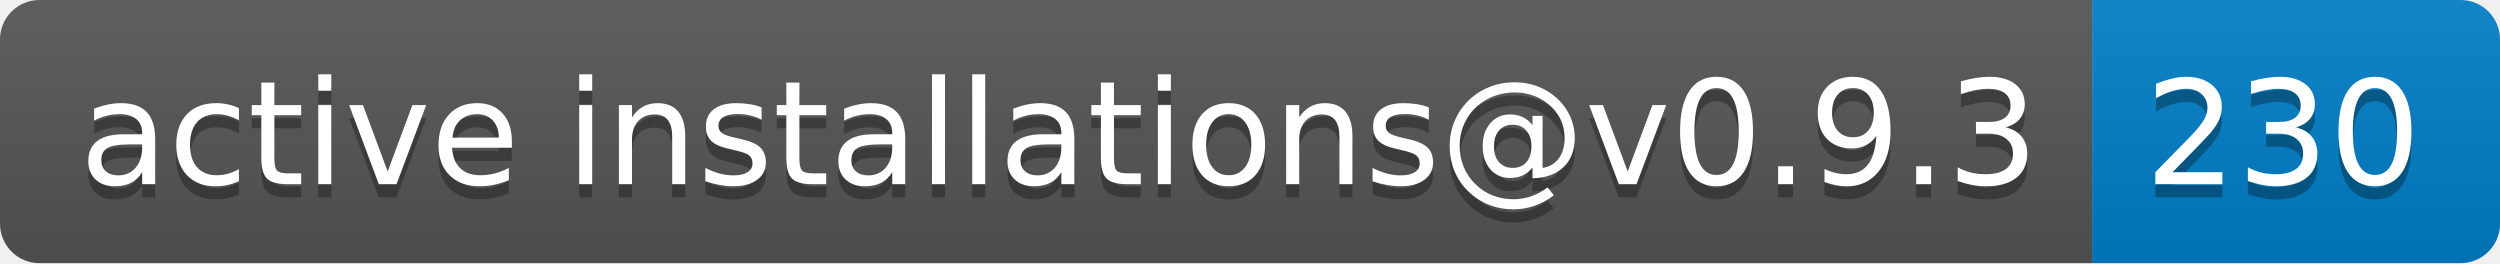
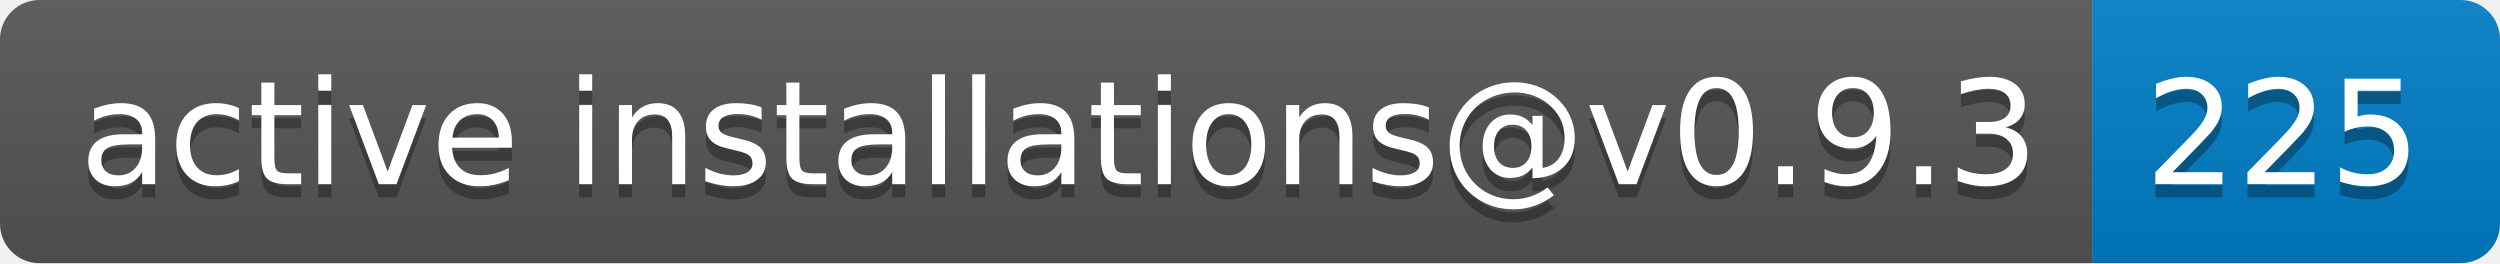
- <svg xmlns="http://www.w3.org/2000/svg" width="190" height="20" role="img" aria-label="active installations@v0.9.3: 230">
+ <svg xmlns="http://www.w3.org/2000/svg" width="190" height="20" role="img" aria-label="active installations@v0.9.3: 225">
  <linearGradient id="s" x2="0" y2="100%">
    <stop offset="0" stop-color="#bbb" stop-opacity=".1" />
    <stop offset="1" stop-opacity=".1" />
  </linearGradient>
  <clipPath id="r">
    <rect width="190" height="20" rx="3" fill="#fff" />
  </clipPath>
  <g clip-path="url(#r)">
    <rect width="159" height="20" fill="#555" />
    <rect x="159" width="31" height="20" fill="#007ec6" />
    <rect width="190" height="20" fill="url(#s)" />
  </g>
  <g fill="#fff" text-anchor="middle" font-family="Verdana,Geneva,DejaVu Sans,sans-serif" text-rendering="geometricPrecision" font-size="110">
    <text aria-hidden="true" x="805" y="150" fill="#010101" fill-opacity=".3" transform="scale(.1)" textLength="1490">active installations@v0.9.3</text>
    <text x="805" y="140" transform="scale(.1)" fill="#fff" textLength="1490">active installations@v0.9.3</text>
-     <text aria-hidden="true" x="1735" y="150" fill="#010101" fill-opacity=".3" transform="scale(.1)" textLength="210">230</text>
-     <text x="1735" y="140" transform="scale(.1)" fill="#fff" textLength="210">230</text>
+     <text aria-hidden="true" x="1735" y="150" fill="#010101" fill-opacity=".3" transform="scale(.1)" textLength="210">225</text>
+     <text x="1735" y="140" transform="scale(.1)" fill="#fff" textLength="210">225</text>
  </g>
</svg>
